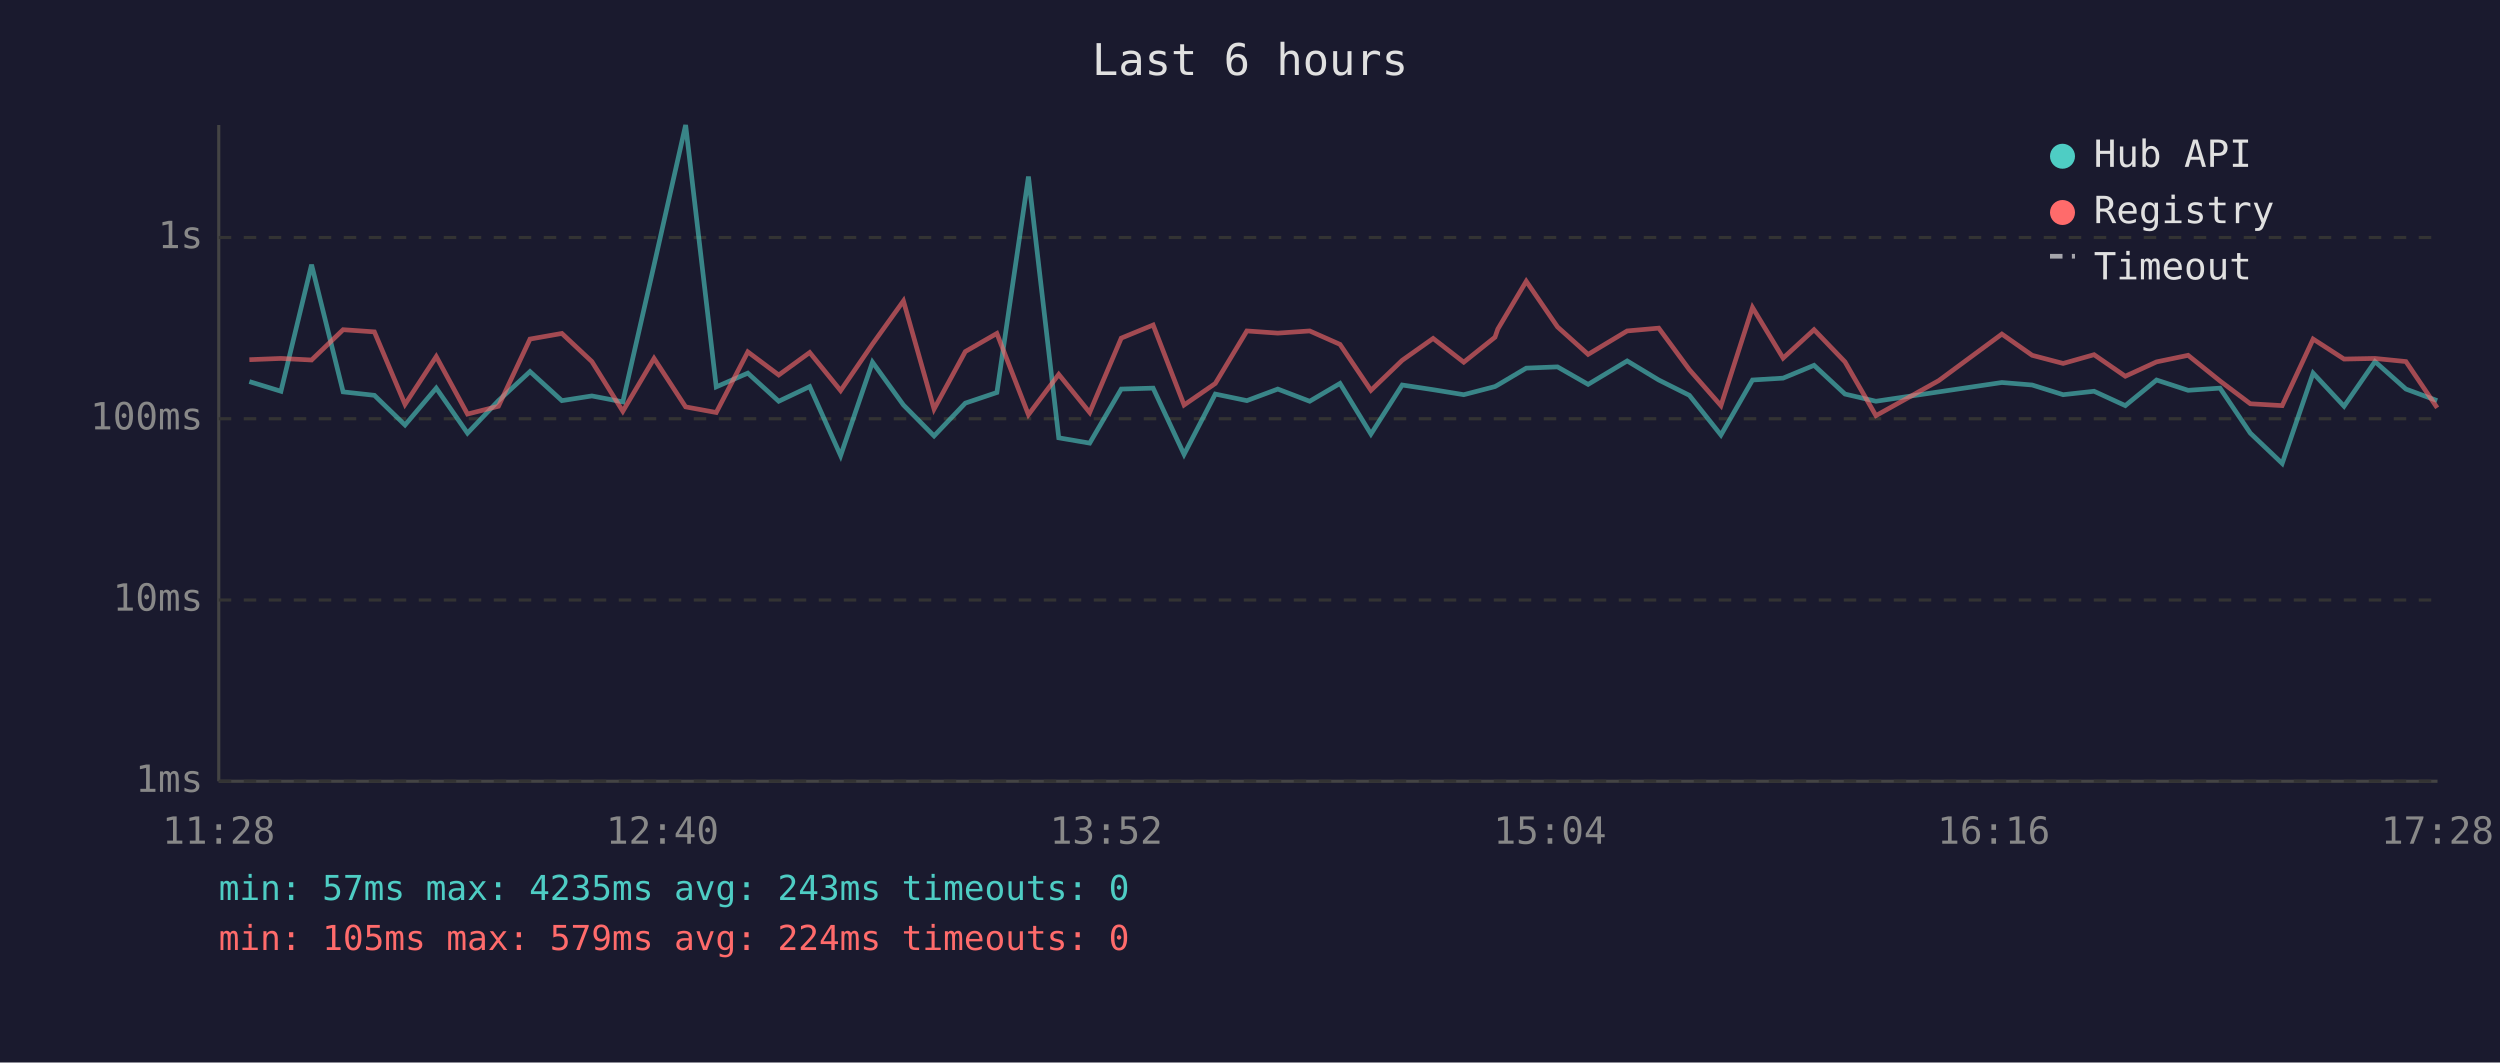
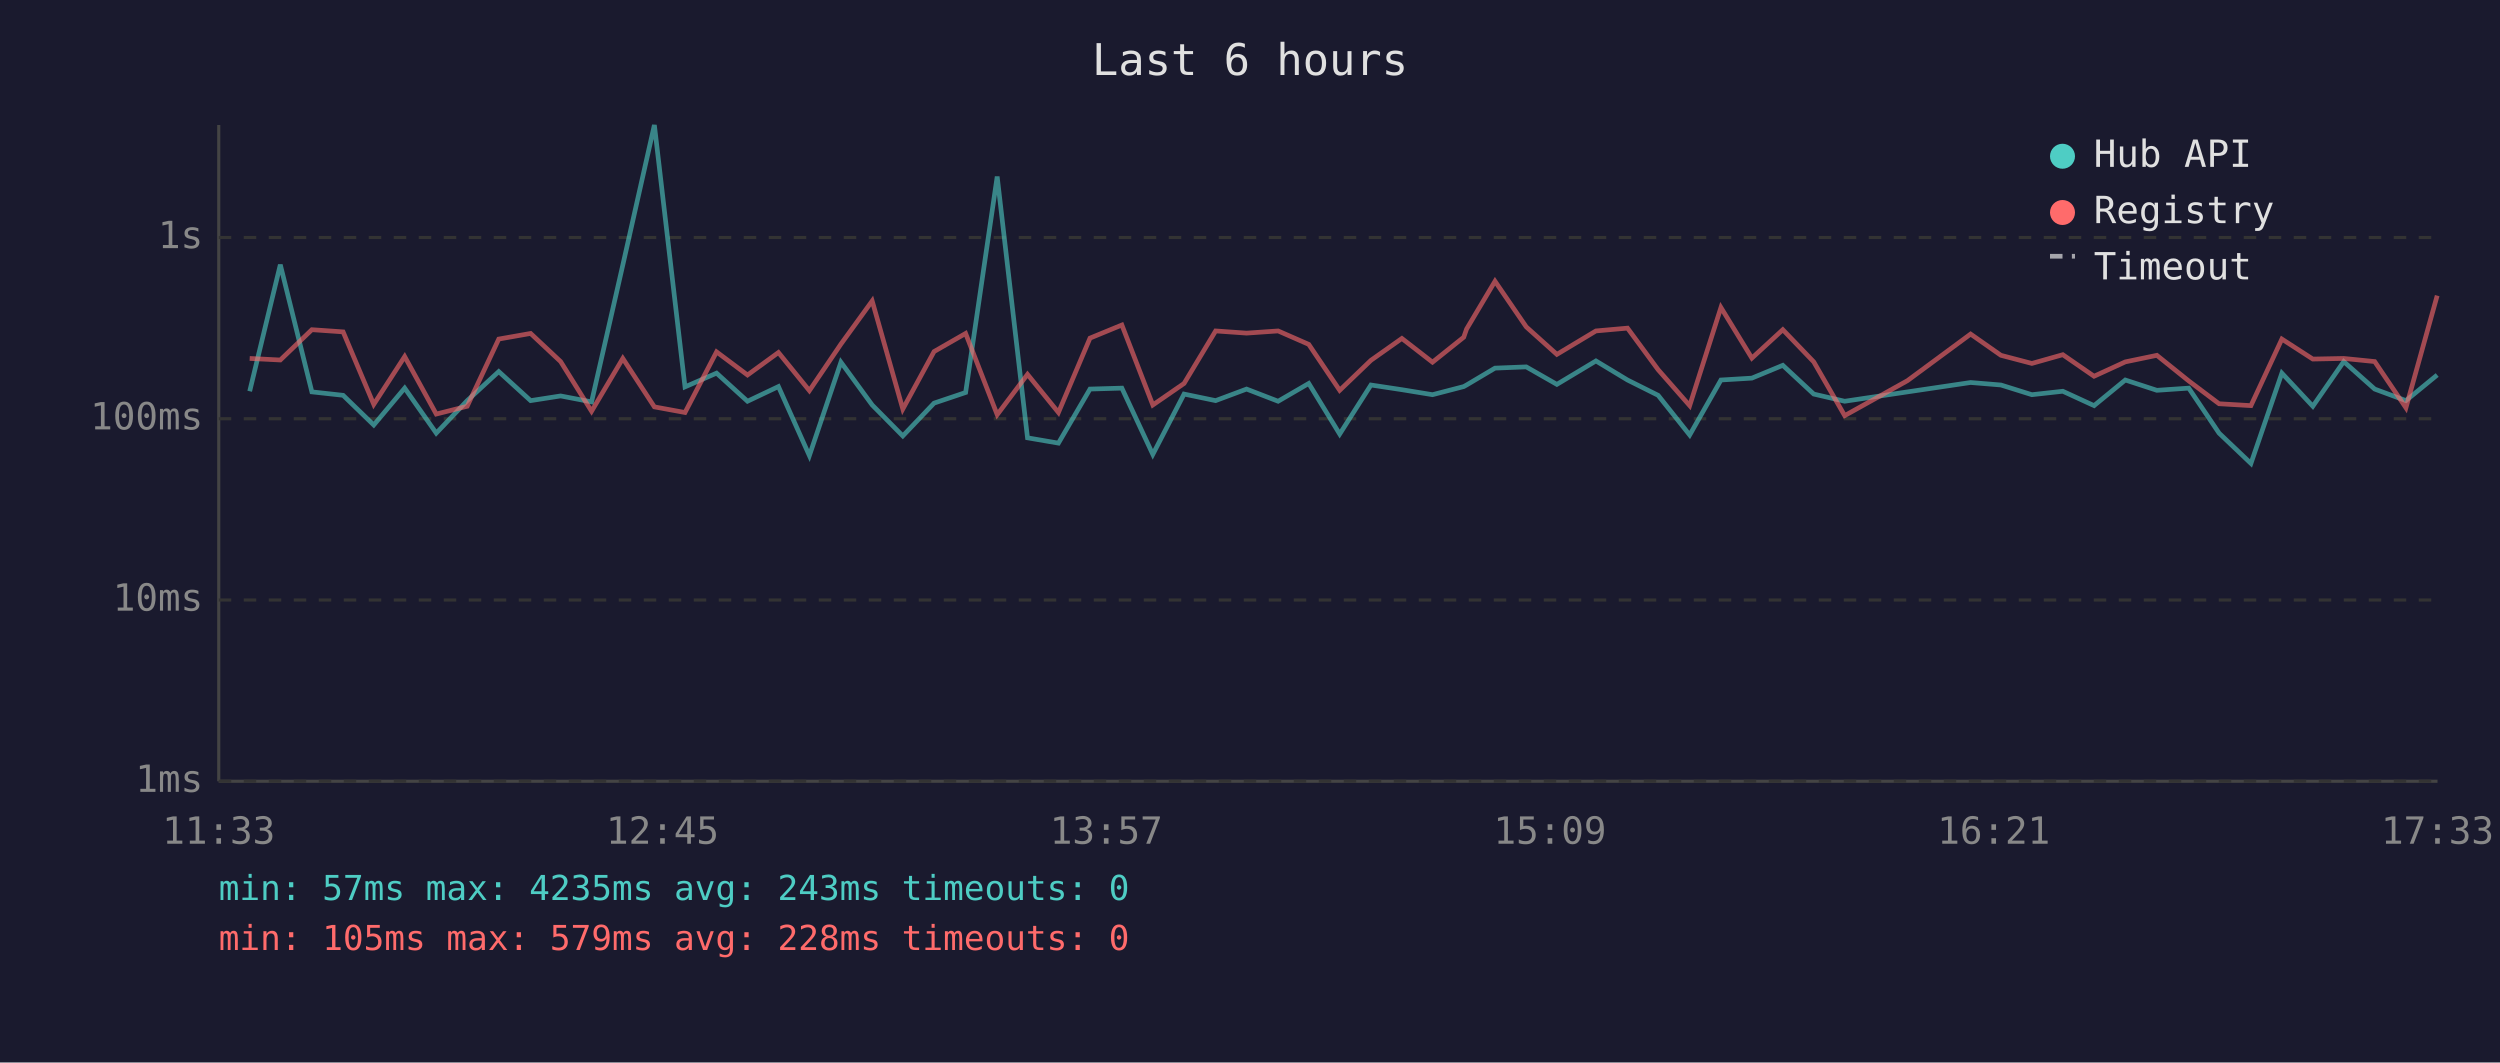
<svg xmlns="http://www.w3.org/2000/svg" viewBox="0 0 800 340" font-family="monospace" font-size="12">
  <rect width="800" height="340" fill="#1a1a2e" />
  <text x="400" y="24" fill="#e0e0e0" font-size="14" text-anchor="middle">Last 6 hours</text>
  <line x1="70" y1="40" x2="70" y2="250" stroke="#444" stroke-width="1" />
  <line x1="70" y1="250" x2="780" y2="250" stroke="#444" stroke-width="1" />
  <line x1="70" y1="250" x2="780" y2="250" stroke="#333" stroke-width="1" stroke-dasharray="4" />
  <text x="65" y="250" fill="#888" text-anchor="end" dominant-baseline="middle">1ms</text>
  <line x1="70" y1="192" x2="780" y2="192" stroke="#333" stroke-width="1" stroke-dasharray="4" />
  <text x="65" y="192" fill="#888" text-anchor="end" dominant-baseline="middle">10ms</text>
  <line x1="70" y1="134" x2="780" y2="134" stroke="#333" stroke-width="1" stroke-dasharray="4" />
  <text x="65" y="134" fill="#888" text-anchor="end" dominant-baseline="middle">100ms</text>
  <line x1="70" y1="76" x2="780" y2="76" stroke="#333" stroke-width="1" stroke-dasharray="4" />
  <text x="65" y="76" fill="#888" text-anchor="end" dominant-baseline="middle">1s</text>
-   <text x="70" y="270" fill="#888" text-anchor="middle">11:28</text>
-   <text x="212" y="270" fill="#888" text-anchor="middle">12:40</text>
-   <text x="354" y="270" fill="#888" text-anchor="middle">13:52</text>
-   <text x="496" y="270" fill="#888" text-anchor="middle">15:04</text>
-   <text x="638" y="270" fill="#888" text-anchor="middle">16:16</text>
-   <text x="780" y="270" fill="#888" text-anchor="middle">17:28</text>
-   <polyline points="79.8,122.1 89.9,125.2 99.7,84.7 109.8,125.4 119.8,126.5 129.6,136.0 139.6,124.2 149.6,138.6 159.5,128.2 169.6,118.9 179.8,128.2 189.4,126.7 199.3,128.6 209.3,84.8 219.4,40.0 229.2,123.8 239.3,119.4 249.2,128.4 259.1,123.7 269.0,145.8 279.2,115.9 289.1,129.6 298.9,139.5 308.9,129.0 319.0,125.6 329.1,56.5 338.8,140.1 348.7,141.8 358.8,124.5 369.0,124.2 378.9,145.4 388.9,126.1 399.0,128.2 408.9,124.5 419.1,128.4 428.8,122.7 438.7,138.9 448.7,123.2 458.6,124.7 468.4,126.3 478.4,123.7 479.3,123.2 488.4,117.8 498.4,117.4 508.2,123.0 520.7,115.5 530.8,121.6 540.6,126.5 550.7,139.2 560.8,121.6 570.6,121.0 580.5,116.9 590.4,126.1 600.3,128.4 620.4,125.4 640.6,122.4 650.3,123.2 660.2,126.3 670.1,125.2 680.1,129.8 690.1,121.6 700.2,124.9 710.4,124.2 720.1,138.6 730.3,148.3 740.2,119.4 750.1,130.0 760.0,115.7 769.9,124.5 779.9,128.2" fill="none" stroke="#4ecdc4" stroke-width="1.5" opacity="0.6" />
-   <polyline points="79.8,115.1 89.9,114.7 99.7,115.2 109.8,105.5 119.8,106.2 129.6,129.4 139.6,114.1 149.6,132.5 159.5,130.0 169.6,108.5 179.8,106.7 189.4,115.7 199.3,131.6 209.3,114.7 219.4,130.2 229.2,132.0 239.3,112.6 249.2,120.0 259.1,112.8 269.0,125.0 279.2,110.1 289.1,96.3 298.9,130.9 308.9,112.5 319.0,106.7 329.1,132.7 338.8,119.8 348.7,132.0 358.8,108.2 369.0,104.0 378.9,129.6 388.9,122.7 399.0,105.9 408.9,106.6 419.1,105.9 428.8,110.2 438.7,124.9 448.7,115.3 458.6,108.3 468.4,115.9 478.4,107.9 479.3,105.3 488.4,90.0 498.4,104.6 508.2,113.4 520.7,105.9 530.8,105.0 540.6,118.3 550.7,129.8 560.8,98.4 570.6,114.6 580.5,105.5 590.4,115.8 600.3,133.0 620.4,121.8 640.6,106.9 650.3,113.7 660.2,116.3 670.1,113.5 680.1,120.4 690.1,115.8 700.2,113.7 710.4,121.9 720.1,129.2 730.3,129.8 740.2,108.5 750.1,114.9 760.0,114.7 769.9,115.7 779.9,130.5" fill="none" stroke="#ff6b6b" stroke-width="1.5" opacity="0.6" />
+   <text x="70" y="270" fill="#888" text-anchor="middle">11:33</text>
+   <text x="212" y="270" fill="#888" text-anchor="middle">12:45</text>
+   <text x="354" y="270" fill="#888" text-anchor="middle">13:57</text>
+   <text x="496" y="270" fill="#888" text-anchor="middle">15:09</text>
+   <text x="638" y="270" fill="#888" text-anchor="middle">16:21</text>
+   <text x="780" y="270" fill="#888" text-anchor="middle">17:33</text>
+   <polyline points="79.9,125.2 89.7,84.7 99.8,125.4 109.8,126.5 119.6,136.0 129.5,124.2 139.6,138.6 149.5,128.2 159.6,118.9 169.8,128.2 179.4,126.7 189.3,128.6 199.3,84.8 209.4,40.0 219.2,123.8 229.3,119.4 239.2,128.4 249.1,123.7 259.0,145.8 269.1,115.9 279.1,129.6 288.9,139.5 298.9,129.0 309.0,125.6 319.1,56.5 328.8,140.1 338.7,141.8 348.8,124.5 359.0,124.2 368.9,145.4 378.9,126.1 389.0,128.2 398.9,124.5 409.0,128.4 418.8,122.7 428.7,138.9 438.7,123.2 448.6,124.7 458.4,126.3 468.4,123.7 469.3,123.2 478.4,117.8 488.4,117.4 498.2,123.0 510.7,115.5 520.8,121.6 530.6,126.5 540.7,139.2 550.7,121.6 560.6,121.0 570.5,116.9 580.4,126.1 590.3,128.4 610.4,125.4 630.6,122.4 640.3,123.2 650.2,126.3 660.1,125.2 670.1,129.8 680.1,121.6 690.2,124.9 700.4,124.2 710.1,138.6 720.3,148.3 730.2,119.4 740.1,130.0 750.0,115.7 759.9,124.5 769.9,128.2 779.9,120.0" fill="none" stroke="#4ecdc4" stroke-width="1.5" opacity="0.6" />
+   <polyline points="79.9,114.7 89.7,115.2 99.8,105.5 109.8,106.2 119.6,129.4 129.5,114.1 139.6,132.5 149.5,130.0 159.6,108.5 169.8,106.7 179.4,115.7 189.3,131.6 199.3,114.7 209.4,130.2 219.2,132.0 229.3,112.6 239.2,120.0 249.1,112.8 259.0,125.0 269.1,110.1 279.1,96.3 288.9,130.9 298.9,112.5 309.0,106.7 319.1,132.7 328.8,119.8 338.7,132.0 348.8,108.2 359.0,104.0 368.9,129.6 378.9,122.7 389.0,105.9 398.9,106.6 409.0,105.9 418.8,110.2 428.7,124.9 438.7,115.3 448.6,108.3 458.4,115.9 468.4,107.9 469.3,105.3 478.4,90.0 488.4,104.6 498.2,113.4 510.7,105.9 520.8,105.0 530.6,118.3 540.7,129.8 550.7,98.4 560.6,114.6 570.5,105.5 580.4,115.8 590.3,133.0 610.4,121.8 630.6,106.9 640.3,113.7 650.2,116.3 660.1,113.5 670.1,120.4 680.1,115.8 690.2,113.7 700.4,121.9 710.1,129.2 720.3,129.8 730.2,108.5 740.1,114.9 750.0,114.7 759.9,115.7 769.9,130.5 779.9,94.6" fill="none" stroke="#ff6b6b" stroke-width="1.5" opacity="0.6" />
  <circle cx="660" cy="50" r="4" fill="#4ecdc4" />
  <text x="670" y="50" fill="#e0e0e0" dominant-baseline="middle">Hub API</text>
  <circle cx="660" cy="68" r="4" fill="#ff6b6b" />
  <text x="670" y="68" fill="#e0e0e0" dominant-baseline="middle">Registry</text>
  <line x1="656" y1="82" x2="664" y2="82" stroke="#e0e0e0" stroke-width="1.5" stroke-dasharray="4,3" opacity="0.7" />
  <text x="670" y="86" fill="#e0e0e0" dominant-baseline="middle">Timeout</text>
  <text x="70" y="288" fill="#4ecdc4" font-size="11">min: 57ms  max: 4235ms  avg: 243ms  timeouts: 0</text>
-   <text x="70" y="304" fill="#ff6b6b" font-size="11">min: 105ms  max: 579ms  avg: 224ms  timeouts: 0</text>
+   <text x="70" y="304" fill="#ff6b6b" font-size="11">min: 105ms  max: 579ms  avg: 228ms  timeouts: 0</text>
</svg>
